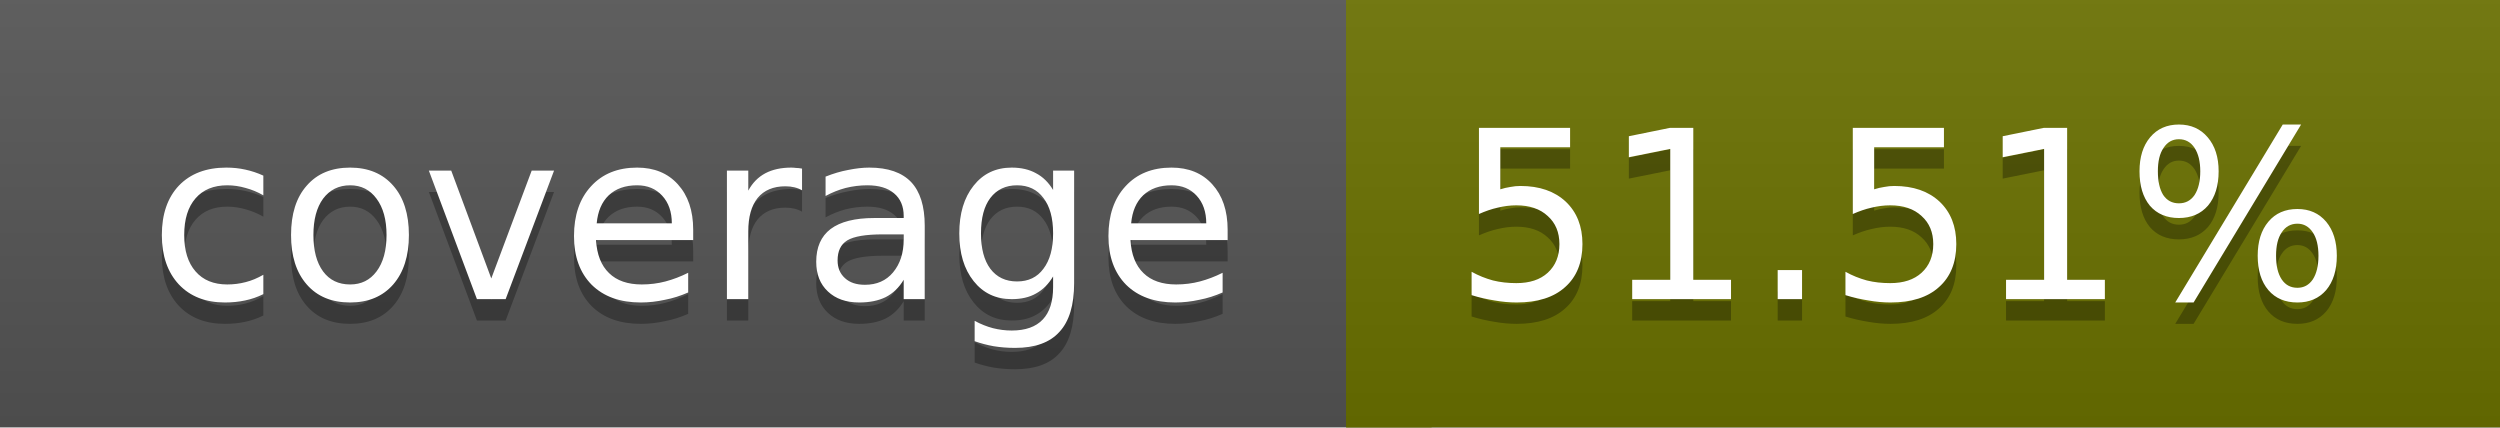
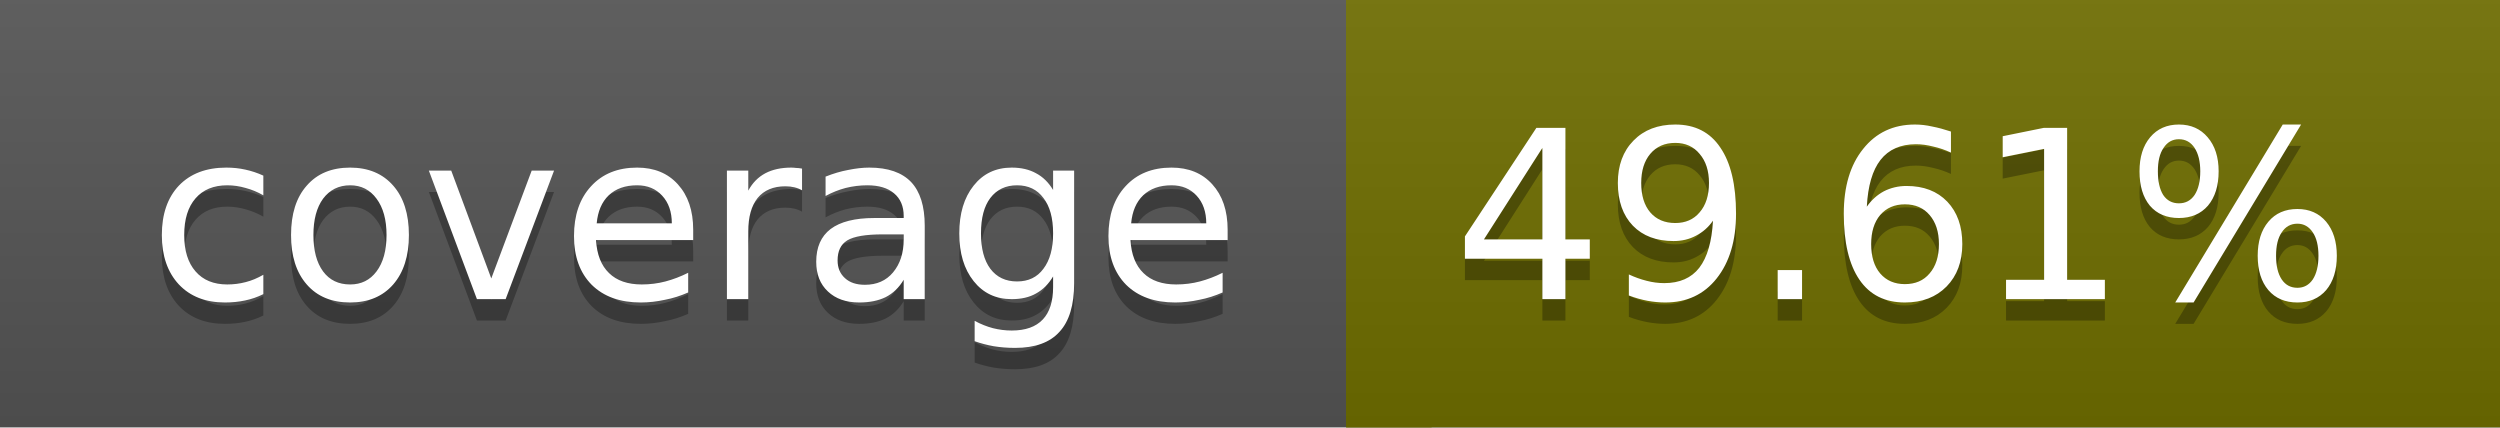
<svg xmlns="http://www.w3.org/2000/svg" width="117" height="20">
  <linearGradient id="a" x2="0" y2="100%">
    <stop offset="0" stop-color="#bbb" stop-opacity=".1" />
    <stop offset="1" stop-opacity=".1" />
  </linearGradient>
  <rect rx="0" width="117" height="20" fill="#555" />
-   <rect rx="0" x="63" width="54" height="20" fill="#6b7200" />
-   <path fill="#6b7200" d="M63 0h4v20h-4z" />
+   <rect rx="0" x="63" width="54" height="20" fill="#6f6e00" />
+   <path fill="#6f6e00" d="M63 0h4v20h-4z" />
  <rect rx="0" width="117" height="20" fill="url(#a)" />
  <g fill="#fff" text-anchor="middle" font-family="DejaVu Sans,Verdana,Geneva,sans-serif" font-size="11">
    <text x="32.5" y="15" fill="#010101" fill-opacity=".3">coverage</text>
    <text x="32.5" y="14">coverage</text>
-     <text x="89" y="15" fill="#010101" fill-opacity=".3">51.51%</text>
-     <text x="89" y="14">51.51%</text>
+     <text x="89" y="15" fill="#010101" fill-opacity=".3">49.61%</text>
+     <text x="89" y="14">49.61%</text>
  </g>
</svg>
